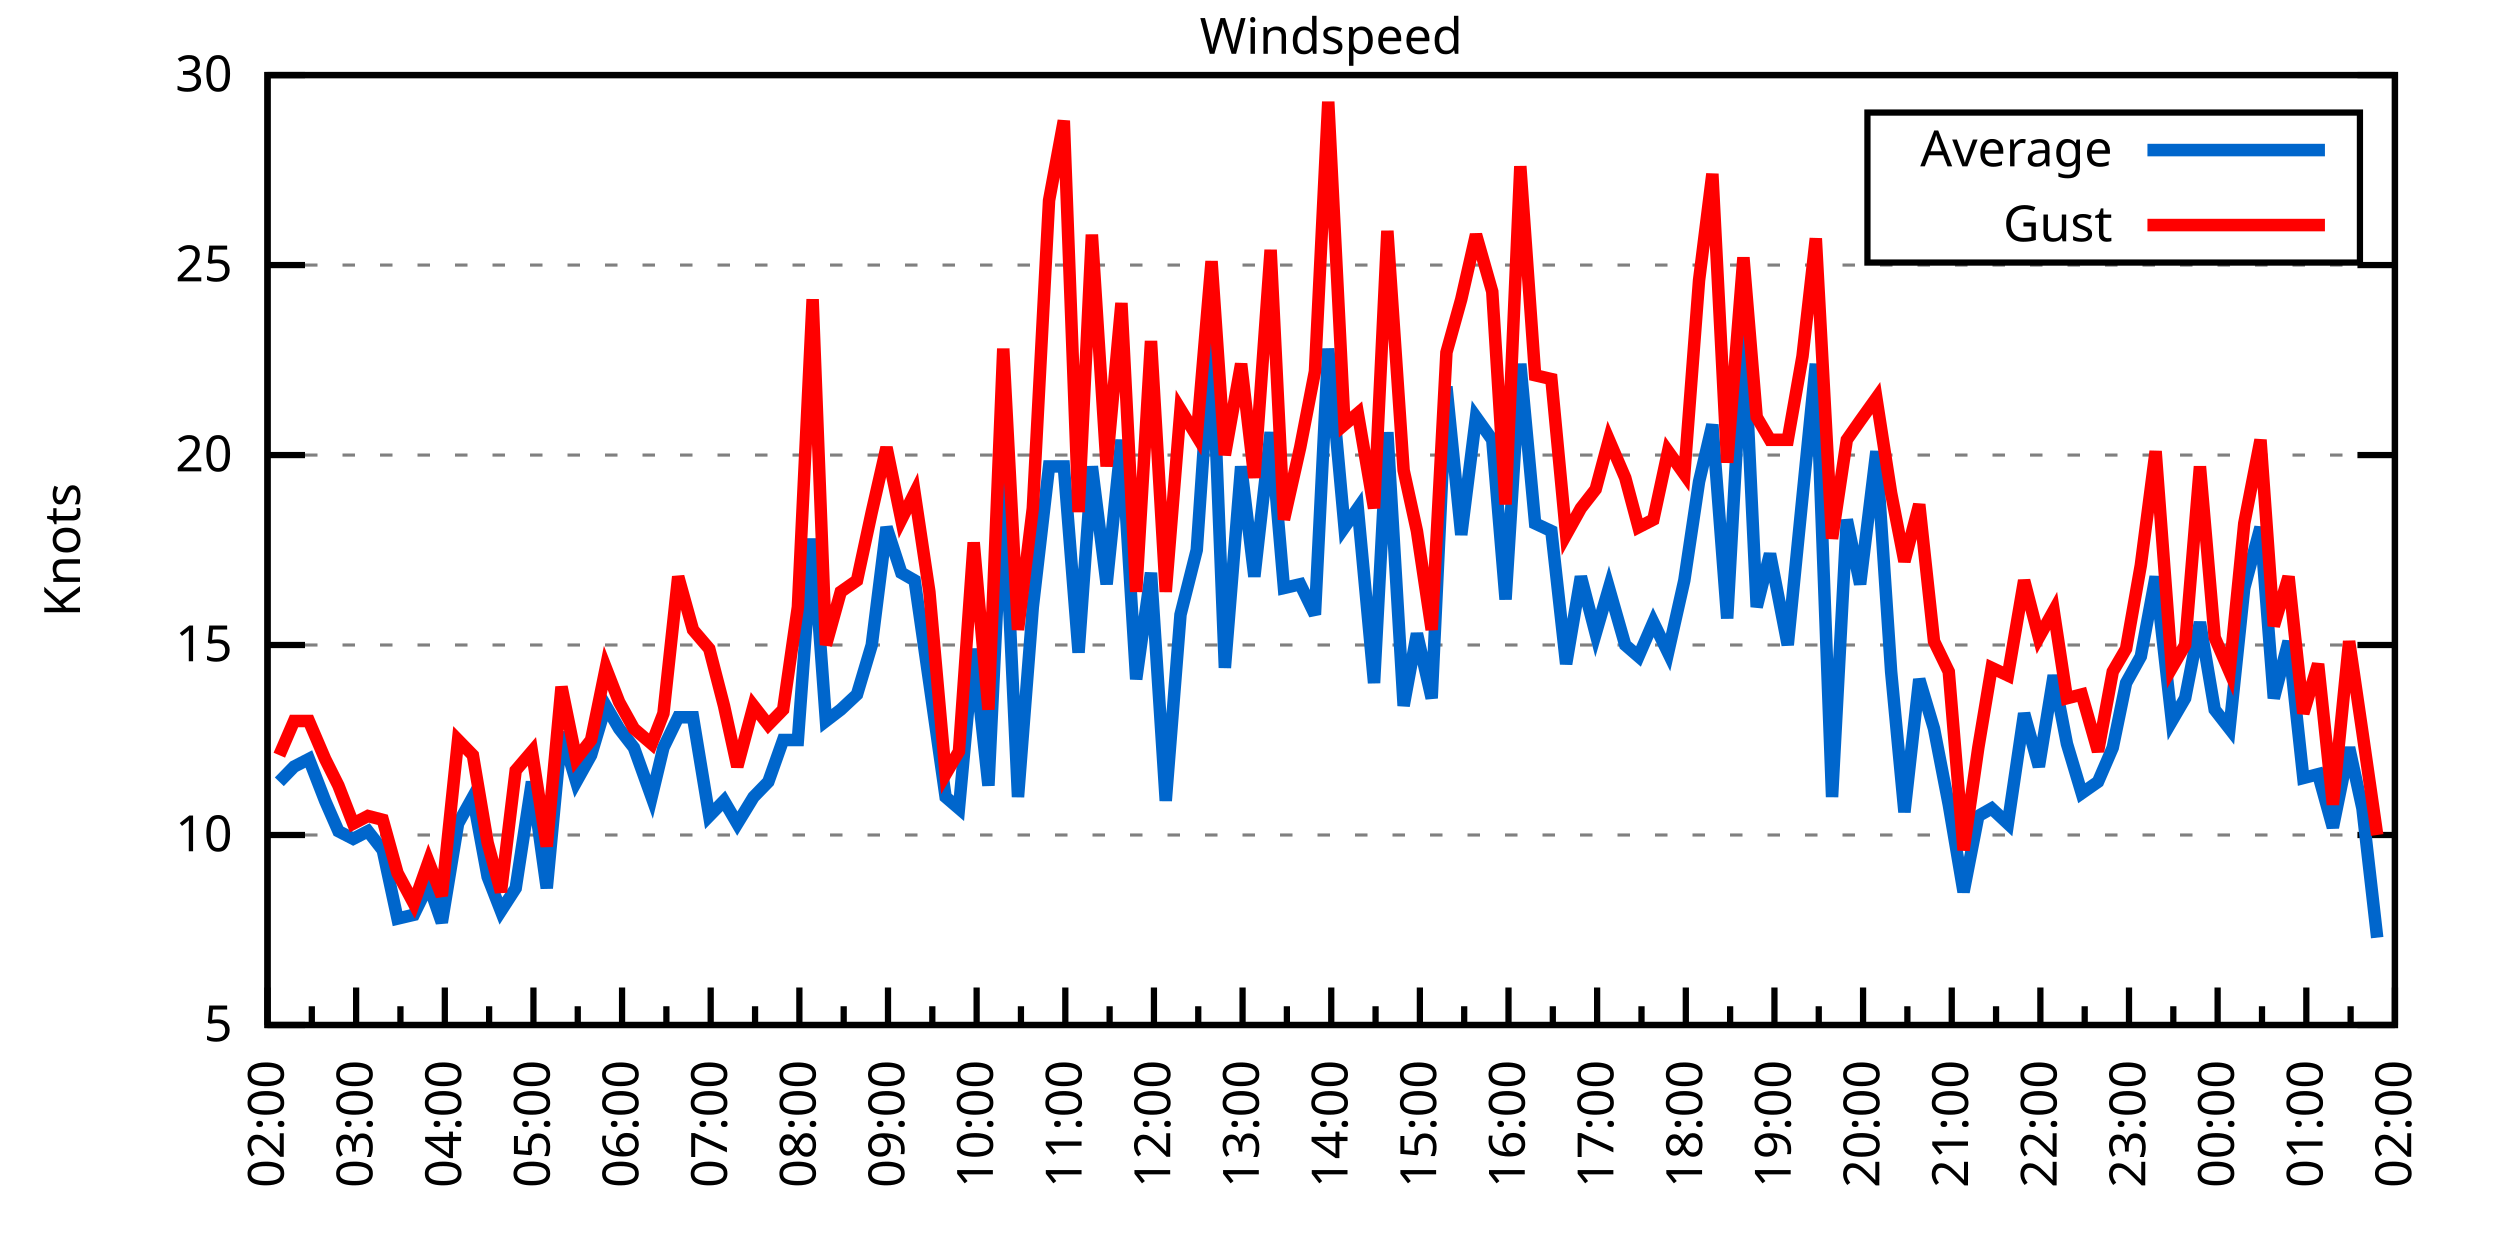
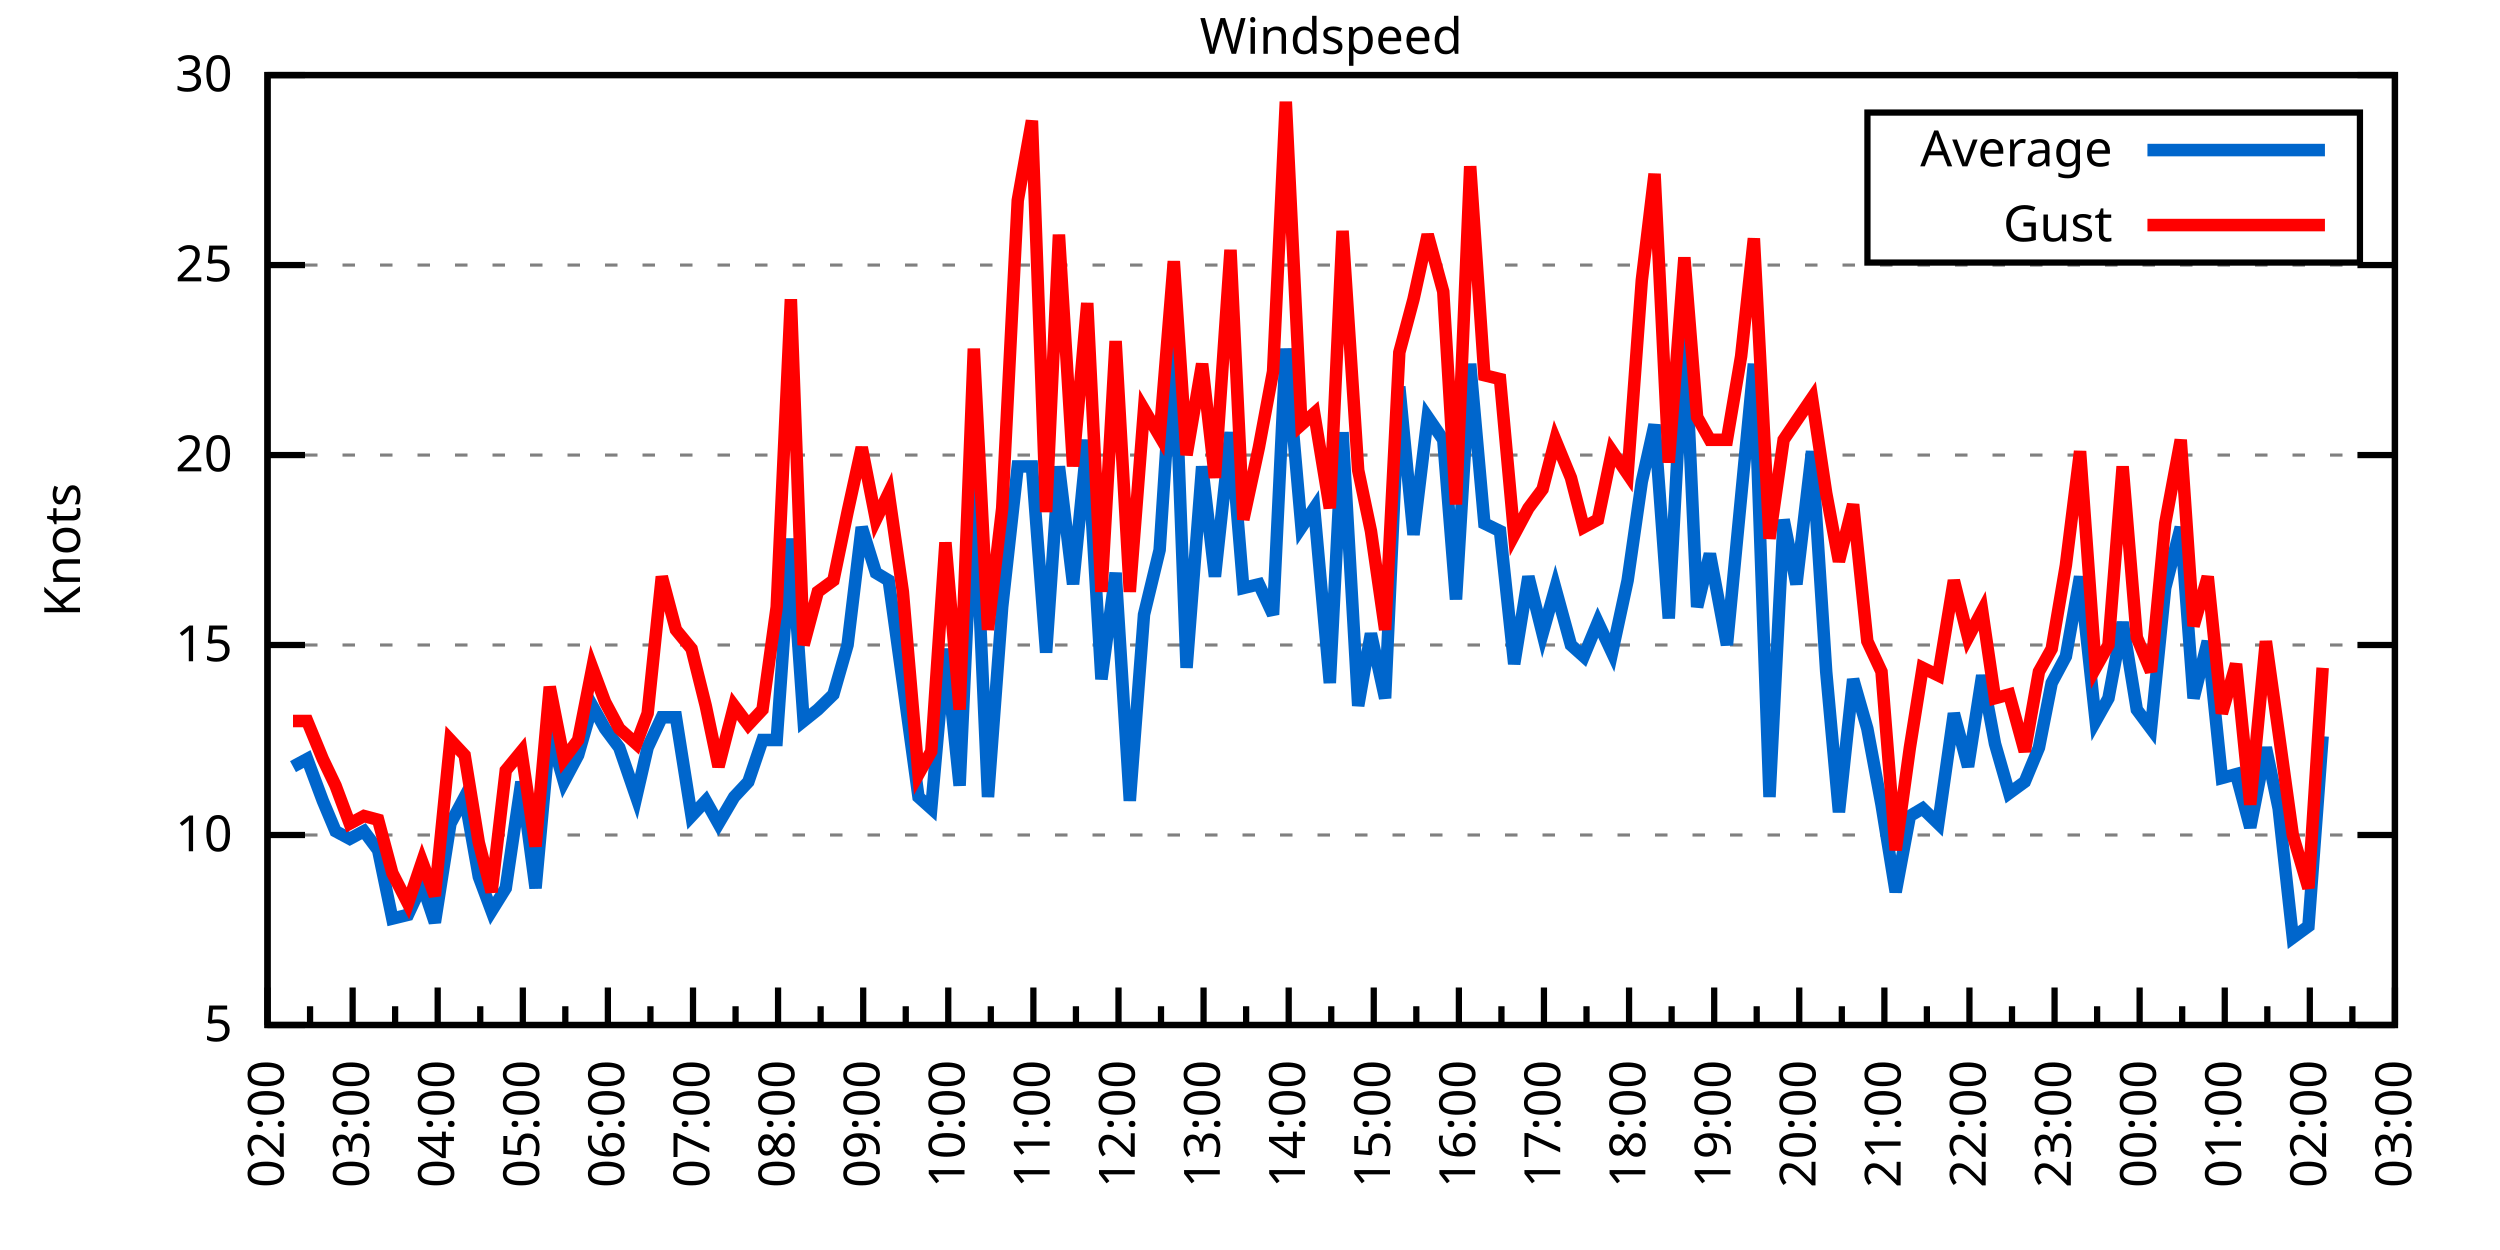
<svg xmlns="http://www.w3.org/2000/svg" xmlns:xlink="http://www.w3.org/1999/xlink" width="400" height="200" viewBox="0 0 400 200">
  <g id="gnuplot_canvas">
    <rect x="0" y="0" width="400" height="200" fill="none" />
    <defs>
      <circle id="gpDot" r="0.5" stroke-width="0.5" stroke="currentColor" />
      <path id="gpPt0" stroke-width="0.333" stroke="currentColor" d="M-1,0 h2 M0,-1 v2" />
      <path id="gpPt1" stroke-width="0.333" stroke="currentColor" d="M-1,-1 L1,1 M1,-1 L-1,1" />
      <path id="gpPt2" stroke-width="0.333" stroke="currentColor" d="M-1,0 L1,0 M0,-1 L0,1 M-1,-1 L1,1 M-1,1 L1,-1" />
      <rect id="gpPt3" stroke-width="0.333" stroke="currentColor" x="-1" y="-1" width="2" height="2" />
      <rect id="gpPt4" stroke-width="0.333" stroke="currentColor" fill="currentColor" x="-1" y="-1" width="2" height="2" />
      <circle id="gpPt5" stroke-width="0.333" stroke="currentColor" cx="0" cy="0" r="1" />
      <use xlink:href="#gpPt5" id="gpPt6" fill="currentColor" stroke="none" />
      <path id="gpPt7" stroke-width="0.333" stroke="currentColor" d="M0,-1.33 L-1.33,0.67 L1.33,0.67 z" />
      <use xlink:href="#gpPt7" id="gpPt8" fill="currentColor" stroke="none" />
      <use xlink:href="#gpPt7" id="gpPt9" stroke="currentColor" transform="rotate(180)" />
      <use xlink:href="#gpPt9" id="gpPt10" fill="currentColor" stroke="none" />
      <use xlink:href="#gpPt3" id="gpPt11" stroke="currentColor" transform="rotate(45)" />
      <use xlink:href="#gpPt11" id="gpPt12" fill="currentColor" stroke="none" />
      <path id="gpPt13" stroke-width="0.333" stroke="currentColor" d="M0,1.330 L1.265,0.411 L0.782,-1.067 L-0.782,-1.076 L-1.265,0.411 z" />
      <use xlink:href="#gpPt13" id="gpPt14" fill="currentColor" stroke="none" />
      <filter id="textbox" filterUnits="objectBoundingBox" x="0" y="0" height="1" width="1">
        <feFlood flood-color="white" flood-opacity="1" result="bgnd" />
        <feComposite in="SourceGraphic" in2="bgnd" operator="atop" />
      </filter>
      <filter id="greybox" filterUnits="objectBoundingBox" x="0" y="0" height="1" width="1">
        <feFlood flood-color="lightgrey" flood-opacity="1" result="grey" />
        <feComposite in="SourceGraphic" in2="grey" operator="atop" />
      </filter>
    </defs>
    <g fill="none" color="white" stroke="currentColor" stroke-width="1.00" stroke-linecap="butt" stroke-linejoin="miter">
</g>
    <g fill="none" color="black" stroke="currentColor" stroke-width="1.00" stroke-linecap="butt" stroke-linejoin="miter">
      <g stroke="none" shape-rendering="crispEdges">
        <polygon fill="rgb(255, 255, 255)" points="42.80,164.00 383.18,164.00 383.18,12.02 42.80,12.02 " />
      </g>
    </g>
    <g fill="none" color="black" stroke="currentColor" stroke-width="1.00" stroke-linecap="butt" stroke-linejoin="miter">
</g>
    <g fill="none" color="black" stroke="black" stroke-width="0.50" stroke-linecap="butt" stroke-linejoin="miter">
</g>
    <g fill="none" color="gray" stroke="currentColor" stroke-width="0.50" stroke-linecap="butt" stroke-linejoin="miter">
      <path stroke="gray" stroke-dasharray="2,4" class="gridline" d="M42.80,164.00 L383.19,164.00  " />
    </g>
    <g fill="none" color="gray" stroke="gray" stroke-width="1.00" stroke-linecap="butt" stroke-linejoin="miter">
</g>
    <g fill="none" color="black" stroke="currentColor" stroke-width="1.00" stroke-linecap="butt" stroke-linejoin="miter">
      <path stroke="black" d="M42.80,164.00 L48.80,164.00 M383.19,164.00 L377.19,164.00  " />
      <g transform="translate(37.20,166.60)" stroke="none" fill="black" font-family="Sans" font-size="8.00" text-anchor="end">
        <text>
          <tspan font-family="Sans"> 5</tspan>
        </text>
      </g>
    </g>
    <g fill="none" color="black" stroke="currentColor" stroke-width="1.00" stroke-linecap="butt" stroke-linejoin="miter">
</g>
    <g fill="none" color="black" stroke="black" stroke-width="0.50" stroke-linecap="butt" stroke-linejoin="miter">
</g>
    <g fill="none" color="gray" stroke="currentColor" stroke-width="0.50" stroke-linecap="butt" stroke-linejoin="miter">
      <path stroke="gray" stroke-dasharray="2,4" class="gridline" d="M42.80,133.60 L383.19,133.60  " />
    </g>
    <g fill="none" color="gray" stroke="gray" stroke-width="1.00" stroke-linecap="butt" stroke-linejoin="miter">
</g>
    <g fill="none" color="black" stroke="currentColor" stroke-width="1.00" stroke-linecap="butt" stroke-linejoin="miter">
      <path stroke="black" d="M42.80,133.60 L48.80,133.60 M383.19,133.60 L377.19,133.60  " />
      <g transform="translate(37.20,136.20)" stroke="none" fill="black" font-family="Sans" font-size="8.00" text-anchor="end">
        <text>
          <tspan font-family="Sans"> 10</tspan>
        </text>
      </g>
    </g>
    <g fill="none" color="black" stroke="currentColor" stroke-width="1.00" stroke-linecap="butt" stroke-linejoin="miter">
</g>
    <g fill="none" color="black" stroke="black" stroke-width="0.50" stroke-linecap="butt" stroke-linejoin="miter">
</g>
    <g fill="none" color="gray" stroke="currentColor" stroke-width="0.50" stroke-linecap="butt" stroke-linejoin="miter">
      <path stroke="gray" stroke-dasharray="2,4" class="gridline" d="M42.80,103.20 L383.19,103.20  " />
    </g>
    <g fill="none" color="gray" stroke="gray" stroke-width="1.00" stroke-linecap="butt" stroke-linejoin="miter">
</g>
    <g fill="none" color="black" stroke="currentColor" stroke-width="1.00" stroke-linecap="butt" stroke-linejoin="miter">
      <path stroke="black" d="M42.80,103.20 L48.80,103.20 M383.19,103.20 L377.19,103.20  " />
      <g transform="translate(37.20,105.80)" stroke="none" fill="black" font-family="Sans" font-size="8.00" text-anchor="end">
        <text>
          <tspan font-family="Sans"> 15</tspan>
        </text>
      </g>
    </g>
    <g fill="none" color="black" stroke="currentColor" stroke-width="1.00" stroke-linecap="butt" stroke-linejoin="miter">
</g>
    <g fill="none" color="black" stroke="black" stroke-width="0.50" stroke-linecap="butt" stroke-linejoin="miter">
</g>
    <g fill="none" color="gray" stroke="currentColor" stroke-width="0.50" stroke-linecap="butt" stroke-linejoin="miter">
      <path stroke="gray" stroke-dasharray="2,4" class="gridline" d="M42.80,72.81 L383.19,72.81  " />
    </g>
    <g fill="none" color="gray" stroke="gray" stroke-width="1.00" stroke-linecap="butt" stroke-linejoin="miter">
</g>
    <g fill="none" color="black" stroke="currentColor" stroke-width="1.00" stroke-linecap="butt" stroke-linejoin="miter">
      <path stroke="black" d="M42.80,72.81 L48.80,72.81 M383.19,72.81 L377.19,72.81  " />
      <g transform="translate(37.20,75.41)" stroke="none" fill="black" font-family="Sans" font-size="8.00" text-anchor="end">
        <text>
          <tspan font-family="Sans"> 20</tspan>
        </text>
      </g>
    </g>
    <g fill="none" color="black" stroke="currentColor" stroke-width="1.00" stroke-linecap="butt" stroke-linejoin="miter">
</g>
    <g fill="none" color="black" stroke="black" stroke-width="0.50" stroke-linecap="butt" stroke-linejoin="miter">
</g>
    <g fill="none" color="gray" stroke="currentColor" stroke-width="0.50" stroke-linecap="butt" stroke-linejoin="miter">
      <path stroke="gray" stroke-dasharray="2,4" class="gridline" d="M42.80,42.41 L383.19,42.41  " />
    </g>
    <g fill="none" color="gray" stroke="gray" stroke-width="1.00" stroke-linecap="butt" stroke-linejoin="miter">
</g>
    <g fill="none" color="black" stroke="currentColor" stroke-width="1.00" stroke-linecap="butt" stroke-linejoin="miter">
      <path stroke="black" d="M42.80,42.41 L48.80,42.41 M383.19,42.41 L377.19,42.41  " />
      <g transform="translate(37.20,45.01)" stroke="none" fill="black" font-family="Sans" font-size="8.00" text-anchor="end">
        <text>
          <tspan font-family="Sans"> 25</tspan>
        </text>
      </g>
    </g>
    <g fill="none" color="black" stroke="currentColor" stroke-width="1.00" stroke-linecap="butt" stroke-linejoin="miter">
</g>
    <g fill="none" color="black" stroke="black" stroke-width="0.50" stroke-linecap="butt" stroke-linejoin="miter">
</g>
    <g fill="none" color="gray" stroke="currentColor" stroke-width="0.50" stroke-linecap="butt" stroke-linejoin="miter">
      <path stroke="gray" stroke-dasharray="2,4" class="gridline" d="M42.80,12.01 L383.19,12.01  " />
    </g>
    <g fill="none" color="gray" stroke="gray" stroke-width="1.00" stroke-linecap="butt" stroke-linejoin="miter">
</g>
    <g fill="none" color="black" stroke="currentColor" stroke-width="1.00" stroke-linecap="butt" stroke-linejoin="miter">
      <path stroke="black" d="M42.80,12.01 L48.80,12.01 M383.19,12.01 L377.19,12.01  " />
      <g transform="translate(37.20,14.61)" stroke="none" fill="black" font-family="Sans" font-size="8.00" text-anchor="end">
        <text>
          <tspan font-family="Sans"> 30</tspan>
        </text>
      </g>
    </g>
    <g fill="none" color="black" stroke="currentColor" stroke-width="1.00" stroke-linecap="butt" stroke-linejoin="miter">
      <path stroke="black" d="M42.80,164.00 L42.80,158.00  " />
      <g transform="translate(45.40,169.60) rotate(270)" stroke="none" fill="black" font-family="Sans" font-size="8.00" text-anchor="end">
        <text>
          <tspan font-family="Sans">02:00</tspan>
        </text>
      </g>
    </g>
    <g fill="none" color="black" stroke="currentColor" stroke-width="1.00" stroke-linecap="butt" stroke-linejoin="miter">
-       <path stroke="black" d="M49.89,164.00 L49.89,161.00 M56.98,164.00 L56.98,158.00  " />
-       <g transform="translate(59.58,169.60) rotate(270)" stroke="none" fill="black" font-family="Sans" font-size="8.00" text-anchor="end">
+       <path stroke="black" d="M49.61,164.00 L49.61,161.00 M56.42,164.00 L56.42,158.00  " />
+       <g transform="translate(59.02,169.60) rotate(270)" stroke="none" fill="black" font-family="Sans" font-size="8.00" text-anchor="end">
        <text>
          <tspan font-family="Sans">03:00</tspan>
        </text>
      </g>
    </g>
    <g fill="none" color="black" stroke="currentColor" stroke-width="1.00" stroke-linecap="butt" stroke-linejoin="miter">
-       <path stroke="black" d="M64.07,164.00 L64.07,161.00 M71.17,164.00 L71.17,158.00  " />
-       <g transform="translate(73.77,169.60) rotate(270)" stroke="none" fill="black" font-family="Sans" font-size="8.00" text-anchor="end">
+       <path stroke="black" d="M63.22,164.00 L63.22,161.00 M70.03,164.00 L70.03,158.00  " />
+       <g transform="translate(72.63,169.60) rotate(270)" stroke="none" fill="black" font-family="Sans" font-size="8.00" text-anchor="end">
        <text>
          <tspan font-family="Sans">04:00</tspan>
        </text>
      </g>
    </g>
    <g fill="none" color="black" stroke="currentColor" stroke-width="1.00" stroke-linecap="butt" stroke-linejoin="miter">
-       <path stroke="black" d="M78.26,164.00 L78.26,161.00 M85.35,164.00 L85.35,158.00  " />
-       <g transform="translate(87.95,169.60) rotate(270)" stroke="none" fill="black" font-family="Sans" font-size="8.00" text-anchor="end">
+       <path stroke="black" d="M76.84,164.00 L76.84,161.00 M83.65,164.00 L83.65,158.00  " />
+       <g transform="translate(86.25,169.60) rotate(270)" stroke="none" fill="black" font-family="Sans" font-size="8.00" text-anchor="end">
        <text>
          <tspan font-family="Sans">05:00</tspan>
        </text>
      </g>
    </g>
    <g fill="none" color="black" stroke="currentColor" stroke-width="1.00" stroke-linecap="butt" stroke-linejoin="miter">
-       <path stroke="black" d="M92.44,164.00 L92.44,161.00 M99.53,164.00 L99.53,158.00  " />
-       <g transform="translate(102.13,169.60) rotate(270)" stroke="none" fill="black" font-family="Sans" font-size="8.00" text-anchor="end">
+       <path stroke="black" d="M90.45,164.00 L90.45,161.00 M97.26,164.00 L97.26,158.00  " />
+       <g transform="translate(99.86,169.60) rotate(270)" stroke="none" fill="black" font-family="Sans" font-size="8.00" text-anchor="end">
        <text>
          <tspan font-family="Sans">06:00</tspan>
        </text>
      </g>
    </g>
    <g fill="none" color="black" stroke="currentColor" stroke-width="1.00" stroke-linecap="butt" stroke-linejoin="miter">
-       <path stroke="black" d="M106.62,164.00 L106.62,161.00 M113.71,164.00 L113.71,158.00  " />
-       <g transform="translate(116.31,169.60) rotate(270)" stroke="none" fill="black" font-family="Sans" font-size="8.00" text-anchor="end">
+       <path stroke="black" d="M104.07,164.00 L104.07,161.00 M110.88,164.00 L110.88,158.00  " />
+       <g transform="translate(113.48,169.60) rotate(270)" stroke="none" fill="black" font-family="Sans" font-size="8.00" text-anchor="end">
        <text>
          <tspan font-family="Sans">07:00</tspan>
        </text>
      </g>
    </g>
    <g fill="none" color="black" stroke="currentColor" stroke-width="1.00" stroke-linecap="butt" stroke-linejoin="miter">
-       <path stroke="black" d="M120.81,164.00 L120.81,161.00 M127.90,164.00 L127.90,158.00  " />
-       <g transform="translate(130.50,169.60) rotate(270)" stroke="none" fill="black" font-family="Sans" font-size="8.00" text-anchor="end">
+       <path stroke="black" d="M117.69,164.00 L117.69,161.00 M124.49,164.00 L124.49,158.00  " />
+       <g transform="translate(127.09,169.60) rotate(270)" stroke="none" fill="black" font-family="Sans" font-size="8.00" text-anchor="end">
        <text>
          <tspan font-family="Sans">08:00</tspan>
        </text>
      </g>
    </g>
    <g fill="none" color="black" stroke="currentColor" stroke-width="1.00" stroke-linecap="butt" stroke-linejoin="miter">
-       <path stroke="black" d="M134.99,164.00 L134.99,161.00 M142.08,164.00 L142.08,158.00  " />
-       <g transform="translate(144.68,169.60) rotate(270)" stroke="none" fill="black" font-family="Sans" font-size="8.00" text-anchor="end">
+       <path stroke="black" d="M131.30,164.00 L131.30,161.00 M138.11,164.00 L138.11,158.00  " />
+       <g transform="translate(140.71,169.60) rotate(270)" stroke="none" fill="black" font-family="Sans" font-size="8.00" text-anchor="end">
        <text>
          <tspan font-family="Sans">09:00</tspan>
        </text>
      </g>
    </g>
    <g fill="none" color="black" stroke="currentColor" stroke-width="1.00" stroke-linecap="butt" stroke-linejoin="miter">
-       <path stroke="black" d="M149.17,164.00 L149.17,161.00 M156.26,164.00 L156.26,158.00  " />
-       <g transform="translate(158.86,169.60) rotate(270)" stroke="none" fill="black" font-family="Sans" font-size="8.00" text-anchor="end">
+       <path stroke="black" d="M144.92,164.00 L144.92,161.00 M151.72,164.00 L151.72,158.00  " />
+       <g transform="translate(154.32,169.60) rotate(270)" stroke="none" fill="black" font-family="Sans" font-size="8.00" text-anchor="end">
        <text>
          <tspan font-family="Sans">10:00</tspan>
        </text>
      </g>
    </g>
    <g fill="none" color="black" stroke="currentColor" stroke-width="1.00" stroke-linecap="butt" stroke-linejoin="miter">
-       <path stroke="black" d="M163.35,164.00 L163.35,161.00 M170.45,164.00 L170.45,158.00  " />
-       <g transform="translate(173.05,169.60) rotate(270)" stroke="none" fill="black" font-family="Sans" font-size="8.00" text-anchor="end">
+       <path stroke="black" d="M158.53,164.00 L158.53,161.00 M165.34,164.00 L165.34,158.00  " />
+       <g transform="translate(167.94,169.60) rotate(270)" stroke="none" fill="black" font-family="Sans" font-size="8.00" text-anchor="end">
        <text>
          <tspan font-family="Sans">11:00</tspan>
        </text>
      </g>
    </g>
    <g fill="none" color="black" stroke="currentColor" stroke-width="1.00" stroke-linecap="butt" stroke-linejoin="miter">
-       <path stroke="black" d="M177.54,164.00 L177.54,161.00 M184.63,164.00 L184.63,158.00  " />
-       <g transform="translate(187.23,169.60) rotate(270)" stroke="none" fill="black" font-family="Sans" font-size="8.00" text-anchor="end">
+       <path stroke="black" d="M172.15,164.00 L172.15,161.00 M178.96,164.00 L178.96,158.00  " />
+       <g transform="translate(181.56,169.60) rotate(270)" stroke="none" fill="black" font-family="Sans" font-size="8.00" text-anchor="end">
        <text>
          <tspan font-family="Sans">12:00</tspan>
        </text>
      </g>
    </g>
    <g fill="none" color="black" stroke="currentColor" stroke-width="1.00" stroke-linecap="butt" stroke-linejoin="miter">
-       <path stroke="black" d="M191.72,164.00 L191.72,161.00 M198.81,164.00 L198.81,158.00  " />
-       <g transform="translate(201.41,169.60) rotate(270)" stroke="none" fill="black" font-family="Sans" font-size="8.00" text-anchor="end">
+       <path stroke="black" d="M185.76,164.00 L185.76,161.00 M192.57,164.00 L192.57,158.00  " />
+       <g transform="translate(195.17,169.60) rotate(270)" stroke="none" fill="black" font-family="Sans" font-size="8.00" text-anchor="end">
        <text>
          <tspan font-family="Sans">13:00</tspan>
        </text>
      </g>
    </g>
    <g fill="none" color="black" stroke="currentColor" stroke-width="1.00" stroke-linecap="butt" stroke-linejoin="miter">
-       <path stroke="black" d="M205.90,164.00 L205.90,161.00 M213.00,164.00 L213.00,158.00  " />
-       <g transform="translate(215.60,169.60) rotate(270)" stroke="none" fill="black" font-family="Sans" font-size="8.00" text-anchor="end">
+       <path stroke="black" d="M199.38,164.00 L199.38,161.00 M206.19,164.00 L206.19,158.00  " />
+       <g transform="translate(208.79,169.60) rotate(270)" stroke="none" fill="black" font-family="Sans" font-size="8.00" text-anchor="end">
        <text>
          <tspan font-family="Sans">14:00</tspan>
        </text>
      </g>
    </g>
    <g fill="none" color="black" stroke="currentColor" stroke-width="1.00" stroke-linecap="butt" stroke-linejoin="miter">
-       <path stroke="black" d="M220.09,164.00 L220.09,161.00 M227.18,164.00 L227.18,158.00  " />
-       <g transform="translate(229.78,169.60) rotate(270)" stroke="none" fill="black" font-family="Sans" font-size="8.00" text-anchor="end">
+       <path stroke="black" d="M213.00,164.00 L213.00,161.00 M219.80,164.00 L219.80,158.00  " />
+       <g transform="translate(222.40,169.60) rotate(270)" stroke="none" fill="black" font-family="Sans" font-size="8.00" text-anchor="end">
        <text>
          <tspan font-family="Sans">15:00</tspan>
        </text>
      </g>
    </g>
    <g fill="none" color="black" stroke="currentColor" stroke-width="1.00" stroke-linecap="butt" stroke-linejoin="miter">
-       <path stroke="black" d="M234.27,164.00 L234.27,161.00 M241.36,164.00 L241.36,158.00  " />
-       <g transform="translate(243.96,169.60) rotate(270)" stroke="none" fill="black" font-family="Sans" font-size="8.00" text-anchor="end">
+       <path stroke="black" d="M226.61,164.00 L226.61,161.00 M233.42,164.00 L233.42,158.00  " />
+       <g transform="translate(236.02,169.60) rotate(270)" stroke="none" fill="black" font-family="Sans" font-size="8.00" text-anchor="end">
        <text>
          <tspan font-family="Sans">16:00</tspan>
        </text>
      </g>
    </g>
    <g fill="none" color="black" stroke="currentColor" stroke-width="1.00" stroke-linecap="butt" stroke-linejoin="miter">
-       <path stroke="black" d="M248.45,164.00 L248.45,161.00 M255.54,164.00 L255.54,158.00  " />
-       <g transform="translate(258.14,169.60) rotate(270)" stroke="none" fill="black" font-family="Sans" font-size="8.00" text-anchor="end">
+       <path stroke="black" d="M240.23,164.00 L240.23,161.00 M247.03,164.00 L247.03,158.00  " />
+       <g transform="translate(249.63,169.60) rotate(270)" stroke="none" fill="black" font-family="Sans" font-size="8.00" text-anchor="end">
        <text>
          <tspan font-family="Sans">17:00</tspan>
        </text>
      </g>
    </g>
    <g fill="none" color="black" stroke="currentColor" stroke-width="1.00" stroke-linecap="butt" stroke-linejoin="miter">
-       <path stroke="black" d="M262.64,164.00 L262.64,161.00 M269.73,164.00 L269.73,158.00  " />
-       <g transform="translate(272.33,169.60) rotate(270)" stroke="none" fill="black" font-family="Sans" font-size="8.00" text-anchor="end">
+       <path stroke="black" d="M253.84,164.00 L253.84,161.00 M260.65,164.00 L260.65,158.00  " />
+       <g transform="translate(263.25,169.60) rotate(270)" stroke="none" fill="black" font-family="Sans" font-size="8.00" text-anchor="end">
        <text>
          <tspan font-family="Sans">18:00</tspan>
        </text>
      </g>
    </g>
    <g fill="none" color="black" stroke="currentColor" stroke-width="1.00" stroke-linecap="butt" stroke-linejoin="miter">
-       <path stroke="black" d="M276.82,164.00 L276.82,161.00 M283.91,164.00 L283.91,158.00  " />
-       <g transform="translate(286.51,169.60) rotate(270)" stroke="none" fill="black" font-family="Sans" font-size="8.00" text-anchor="end">
+       <path stroke="black" d="M267.46,164.00 L267.46,161.00 M274.27,164.00 L274.27,158.00  " />
+       <g transform="translate(276.87,169.60) rotate(270)" stroke="none" fill="black" font-family="Sans" font-size="8.00" text-anchor="end">
        <text>
          <tspan font-family="Sans">19:00</tspan>
        </text>
      </g>
    </g>
    <g fill="none" color="black" stroke="currentColor" stroke-width="1.00" stroke-linecap="butt" stroke-linejoin="miter">
-       <path stroke="black" d="M291.00,164.00 L291.00,161.00 M298.09,164.00 L298.09,158.00  " />
-       <g transform="translate(300.69,169.60) rotate(270)" stroke="none" fill="black" font-family="Sans" font-size="8.00" text-anchor="end">
+       <path stroke="black" d="M281.07,164.00 L281.07,161.00 M287.88,164.00 L287.88,158.00  " />
+       <g transform="translate(290.48,169.60) rotate(270)" stroke="none" fill="black" font-family="Sans" font-size="8.00" text-anchor="end">
        <text>
          <tspan font-family="Sans">20:00</tspan>
        </text>
      </g>
    </g>
    <g fill="none" color="black" stroke="currentColor" stroke-width="1.00" stroke-linecap="butt" stroke-linejoin="miter">
-       <path stroke="black" d="M305.18,164.00 L305.18,161.00 M312.28,164.00 L312.28,158.00  " />
-       <g transform="translate(314.88,169.60) rotate(270)" stroke="none" fill="black" font-family="Sans" font-size="8.00" text-anchor="end">
+       <path stroke="black" d="M294.69,164.00 L294.69,161.00 M301.50,164.00 L301.50,158.00  " />
+       <g transform="translate(304.10,169.60) rotate(270)" stroke="none" fill="black" font-family="Sans" font-size="8.00" text-anchor="end">
        <text>
          <tspan font-family="Sans">21:00</tspan>
        </text>
      </g>
    </g>
    <g fill="none" color="black" stroke="currentColor" stroke-width="1.00" stroke-linecap="butt" stroke-linejoin="miter">
-       <path stroke="black" d="M319.37,164.00 L319.37,161.00 M326.46,164.00 L326.46,158.00  " />
-       <g transform="translate(329.06,169.60) rotate(270)" stroke="none" fill="black" font-family="Sans" font-size="8.00" text-anchor="end">
+       <path stroke="black" d="M308.30,164.00 L308.30,161.00 M315.11,164.00 L315.11,158.00  " />
+       <g transform="translate(317.71,169.60) rotate(270)" stroke="none" fill="black" font-family="Sans" font-size="8.00" text-anchor="end">
        <text>
          <tspan font-family="Sans">22:00</tspan>
        </text>
      </g>
    </g>
    <g fill="none" color="black" stroke="currentColor" stroke-width="1.00" stroke-linecap="butt" stroke-linejoin="miter">
-       <path stroke="black" d="M333.55,164.00 L333.55,161.00 M340.64,164.00 L340.64,158.00  " />
-       <g transform="translate(343.24,169.60) rotate(270)" stroke="none" fill="black" font-family="Sans" font-size="8.00" text-anchor="end">
+       <path stroke="black" d="M321.92,164.00 L321.92,161.00 M328.73,164.00 L328.73,158.00  " />
+       <g transform="translate(331.33,169.60) rotate(270)" stroke="none" fill="black" font-family="Sans" font-size="8.00" text-anchor="end">
        <text>
          <tspan font-family="Sans">23:00</tspan>
        </text>
      </g>
    </g>
    <g fill="none" color="black" stroke="currentColor" stroke-width="1.00" stroke-linecap="butt" stroke-linejoin="miter">
-       <path stroke="black" d="M347.73,164.00 L347.73,161.00 M354.82,164.00 L354.82,158.00  " />
-       <g transform="translate(357.42,169.60) rotate(270)" stroke="none" fill="black" font-family="Sans" font-size="8.00" text-anchor="end">
+       <path stroke="black" d="M335.54,164.00 L335.54,161.00 M342.34,164.00 L342.34,158.00  " />
+       <g transform="translate(344.94,169.60) rotate(270)" stroke="none" fill="black" font-family="Sans" font-size="8.00" text-anchor="end">
        <text>
          <tspan font-family="Sans">00:00</tspan>
        </text>
      </g>
    </g>
    <g fill="none" color="black" stroke="currentColor" stroke-width="1.00" stroke-linecap="butt" stroke-linejoin="miter">
-       <path stroke="black" d="M361.92,164.00 L361.92,161.00 M369.01,164.00 L369.01,158.00  " />
-       <g transform="translate(371.61,169.60) rotate(270)" stroke="none" fill="black" font-family="Sans" font-size="8.00" text-anchor="end">
+       <path stroke="black" d="M349.15,164.00 L349.15,161.00 M355.96,164.00 L355.96,158.00  " />
+       <g transform="translate(358.56,169.60) rotate(270)" stroke="none" fill="black" font-family="Sans" font-size="8.00" text-anchor="end">
        <text>
          <tspan font-family="Sans">01:00</tspan>
        </text>
      </g>
    </g>
    <g fill="none" color="black" stroke="currentColor" stroke-width="1.00" stroke-linecap="butt" stroke-linejoin="miter">
-       <path stroke="black" d="M376.10,164.00 L376.10,161.00 M383.19,164.00 L383.19,158.00  " />
+       <path stroke="black" d="M362.77,164.00 L362.77,161.00 M369.57,164.00 L369.57,158.00  " />
+       <g transform="translate(372.17,169.60) rotate(270)" stroke="none" fill="black" font-family="Sans" font-size="8.00" text-anchor="end">
+         <text>
+           <tspan font-family="Sans">02:00</tspan>
+         </text>
+       </g>
+     </g>
+     <g fill="none" color="black" stroke="currentColor" stroke-width="1.00" stroke-linecap="butt" stroke-linejoin="miter">
+       <path stroke="black" d="M376.38,164.00 L376.38,161.00 M383.19,164.00 L383.19,158.00  " />
      <g transform="translate(385.79,169.60) rotate(270)" stroke="none" fill="black" font-family="Sans" font-size="8.00" text-anchor="end">
        <text>
-           <tspan font-family="Sans">02:00</tspan>
+           <tspan font-family="Sans">03:00</tspan>
        </text>
      </g>
    </g>
    <g fill="none" color="black" stroke="currentColor" stroke-width="1.00" stroke-linecap="butt" stroke-linejoin="miter">
</g>
    <g fill="none" color="black" stroke="currentColor" stroke-width="1.00" stroke-linecap="butt" stroke-linejoin="miter">
      <path stroke="black" d="M42.80,12.01 L42.80,164.00 L383.19,164.00 L383.19,12.01 L42.80,12.01 Z  " />
    </g>
    <g fill="none" color="black" stroke="currentColor" stroke-width="1.00" stroke-linecap="butt" stroke-linejoin="miter">
      <g transform="translate(12.80,88.01) rotate(270)" stroke="none" fill="black" font-family="Sans" font-size="8.00" text-anchor="middle">
        <text>
          <tspan font-family="Sans">Knots</tspan>
        </text>
      </g>
    </g>
    <g fill="none" color="black" stroke="currentColor" stroke-width="1.00" stroke-linecap="butt" stroke-linejoin="miter">
</g>
    <g fill="none" color="black" stroke="currentColor" stroke-width="1.00" stroke-linecap="butt" stroke-linejoin="miter">
      <path stroke="black" d="M298.79,42.01 L298.79,18.01 L377.59,18.01 L377.59,42.01 L298.79,42.01 Z  " />
    </g>
    <g id="Windspeed_plot_1">
      <g fill="none" color="white" stroke="black" stroke-width="2.00" stroke-linecap="butt" stroke-linejoin="miter">
</g>
      <g fill="none" color="black" stroke="currentColor" stroke-width="2.00" stroke-linecap="butt" stroke-linejoin="miter">
        <g transform="translate(337.99,26.61)" stroke="none" fill="black" font-family="Sans" font-size="8.00" text-anchor="end">
          <text>
            <tspan font-family="Sans">Average</tspan>
          </text>
        </g>
      </g>
      <g fill="none" color="black" stroke="currentColor" stroke-width="2.00" stroke-linecap="butt" stroke-linejoin="miter">
-         <path stroke="rgb(  0, 102, 204)" d="M343.59,24.01 L371.99,24.01 M44.69,125.09 L47.05,122.66 L49.42,121.44 L52.02,128.13 L54.15,132.99 L56.51,134.21   L58.87,132.99 L61.24,136.03 L63.60,146.98 L66.20,146.37 L68.57,141.51 L70.69,147.59 L73.29,131.78 L75.66,127.52   L78.02,140.29 L80.15,145.76 L82.51,142.11 L85.11,125.09 L87.48,142.11 L89.84,117.19 L92.20,125.09 L94.57,120.83   L96.93,112.93 L99.06,116.58 L101.42,119.62 L104.26,127.52 L106.15,119.62 L108.51,114.76 L110.88,114.76 L113.48,130.56   L115.84,128.13 L117.97,131.78 L120.57,127.52 L122.93,125.09 L125.30,118.40 L127.66,118.40 L130.02,86.18 L132.15,115.36   L134.52,113.54 L137.12,111.11 L139.48,103.20 L141.84,84.36 L144.21,91.65 L146.34,92.87 L148.70,109.28 L151.30,127.52   L153.43,129.35 L155.79,103.81 L158.15,125.70 L160.52,76.45 L162.88,127.52 L165.25,97.12 L167.85,74.63 L170.21,74.63   L172.57,104.42 L174.70,74.63 L177.06,93.48 L179.43,70.37 L181.79,108.68 L184.16,91.65 L186.52,128.13 L188.88,98.34   L191.48,88.00 L193.85,53.35 L195.98,106.85 L198.58,74.63 L200.70,92.26 L203.30,69.16 L205.43,94.08 L208.03,93.48   L210.39,98.34 L212.52,55.78 L215.12,84.36 L217.25,81.32 L219.85,109.28 L221.98,69.16 L224.58,112.93 L226.71,101.38   L229.07,111.72 L231.43,61.86 L233.80,85.57 L236.16,66.73 L238.76,70.37 L240.89,95.91 L243.25,58.21 L245.62,83.75   L248.22,84.97 L250.58,106.24 L252.94,92.26 L255.31,101.38 L257.43,94.08 L260.04,103.20 L262.16,105.03 L264.53,99.56   L266.89,104.42 L269.49,92.87 L271.85,77.06 L273.98,67.94 L276.35,98.95 L278.95,52.14 L281.07,97.12 L283.20,88.61   L286.04,103.20 L288.40,79.49 L290.53,58.21 L293.13,127.52 L295.49,83.14 L297.62,93.48 L300.22,72.20 L302.58,107.46   L304.71,129.95 L307.08,108.68 L309.44,116.58 L311.80,128.74 L314.17,142.72 L316.53,130.56 L318.66,129.35 L321.26,131.78   L323.86,114.15 L326.22,122.66 L328.59,108.07 L330.71,119.01 L333.08,126.91 L335.68,125.09 L338.04,119.62 L340.17,109.28   L342.53,105.03 L344.90,92.26 L347.50,115.36 L349.62,111.72 L351.99,99.56 L354.35,113.54 L356.72,116.58 L359.08,94.08   L361.68,84.36 L363.81,111.72 L366.17,102.60 L368.53,124.48 L370.90,123.87 L373.26,132.39 L375.86,119.62 L377.99,129.35   L380.35,150.02  " />
+         <path stroke="rgb(  0, 102, 204)" d="M343.59,24.01 L371.99,24.01 M46.88,122.66 L49.15,121.44 L51.65,128.13 L53.69,132.99 L55.96,134.21 L58.23,132.99   L60.50,136.03 L62.77,146.98 L65.27,146.37 L67.54,141.51 L69.58,147.59 L72.07,131.78 L74.34,127.52 L76.61,140.29   L78.65,145.76 L80.92,142.11 L83.42,125.09 L85.69,142.11 L87.96,117.19 L90.23,125.09 L92.50,120.83 L94.77,112.93   L96.81,116.58 L99.08,119.62 L101.80,127.52 L103.62,119.62 L105.89,114.76 L108.15,114.76 L110.65,130.56 L112.92,128.13   L114.96,131.78 L117.46,127.52 L119.73,125.09 L122.00,118.40 L124.27,118.40 L126.54,86.18 L128.58,115.36 L130.85,113.54   L133.34,111.11 L135.61,103.20 L137.88,84.36 L140.15,91.65 L142.19,92.87 L144.46,109.28 L146.96,127.52 L149.00,129.35   L151.27,103.81 L153.54,125.70 L155.81,76.45 L158.08,127.52 L160.35,97.12 L162.84,74.63 L165.11,74.63 L167.38,104.42   L169.43,74.63 L171.69,93.48 L173.96,70.37 L176.23,108.68 L178.50,91.65 L180.77,128.13 L183.04,98.34 L185.54,88.00   L187.81,53.35 L189.85,106.85 L192.34,74.63 L194.39,92.26 L196.88,69.16 L198.93,94.08 L201.42,93.48 L203.69,98.34   L205.73,55.78 L208.23,84.36 L210.27,81.32 L212.77,109.28 L214.81,69.16 L217.31,112.93 L219.35,101.38 L221.62,111.72   L223.89,61.86 L226.16,85.57 L228.43,66.73 L230.92,70.37 L232.96,95.91 L235.23,58.21 L237.50,83.75 L240.00,84.97   L242.27,106.24 L244.54,92.26 L246.81,101.38 L248.85,94.08 L251.35,103.20 L253.39,105.03 L255.66,99.56 L257.93,104.42   L260.42,92.87 L262.69,77.06 L264.73,67.94 L267.00,98.95 L269.50,52.14 L271.54,97.12 L273.58,88.61 L276.31,103.20   L278.58,79.49 L280.62,58.21 L283.12,127.52 L285.38,83.14 L287.43,93.48 L289.92,72.20 L292.19,107.46 L294.23,129.95   L296.50,108.68 L298.77,116.58 L301.04,128.74 L303.31,142.72 L305.58,130.56 L307.62,129.35 L310.12,131.78 L312.62,114.15   L314.89,122.66 L317.15,108.07 L319.20,119.01 L321.47,126.91 L323.96,125.09 L326.23,119.62 L328.27,109.28 L330.54,105.03   L332.81,92.26 L335.31,115.36 L337.35,111.72 L339.62,99.56 L341.89,113.54 L344.16,116.58 L346.43,94.08 L348.92,84.36   L350.97,111.72 L353.24,102.60 L355.50,124.48 L357.77,123.87 L360.04,132.39 L362.54,119.62 L364.58,129.35 L366.85,150.02   L369.35,148.19 L371.62,117.80  " />
      </g>
    </g>
    <g id="Windspeed_plot_2">
      <g fill="none" color="black" stroke="currentColor" stroke-width="2.00" stroke-linecap="butt" stroke-linejoin="miter">
        <g transform="translate(337.99,38.61)" stroke="none" fill="black" font-family="Sans" font-size="8.00" text-anchor="end">
          <text>
            <tspan font-family="Sans">Gust</tspan>
          </text>
        </g>
      </g>
      <g fill="none" color="black" stroke="currentColor" stroke-width="2.00" stroke-linecap="butt" stroke-linejoin="miter">
-         <path stroke="rgb(255,   0,   0)" d="M343.59,36.01 L371.99,36.01 M44.69,120.83 L47.05,115.36 L49.42,115.36 L52.02,121.44 L54.15,125.70 L56.51,131.78   L58.87,130.56 L61.24,131.17 L63.60,139.68 L66.20,144.55 L68.57,137.86 L70.69,143.33 L73.29,118.40 L75.66,120.83   L78.02,134.82 L80.15,142.72 L82.51,123.27 L85.11,120.23 L87.48,135.43 L89.84,109.89 L92.20,121.44 L94.57,118.40   L96.93,106.85 L99.06,112.32 L101.42,116.58 L104.26,119.01 L106.15,114.15 L108.51,92.26 L110.88,100.77 L113.48,103.81   L115.84,112.93 L117.97,122.66 L120.57,112.93 L122.93,115.97 L125.30,113.54 L127.66,97.12 L130.02,47.88 L132.15,103.20   L134.52,94.69 L137.12,92.87 L139.48,81.93 L141.84,71.59 L144.21,83.14 L146.34,78.89 L148.70,94.69 L151.30,123.87   L153.43,120.23 L155.79,86.79 L158.15,113.54 L160.52,55.78 L162.88,100.77 L165.25,81.32 L167.85,32.07 L170.21,19.31   L172.57,81.93 L174.70,37.54 L177.06,74.63 L179.43,48.49 L181.79,94.69 L184.16,54.57 L186.52,94.69 L188.88,65.51   L191.48,69.77 L193.85,41.80 L195.98,72.81 L198.58,58.21 L200.70,76.45 L203.30,39.98 L205.43,83.14 L208.03,71.59   L210.39,59.43 L212.52,16.27 L215.12,67.94 L217.25,66.12 L219.85,81.32 L221.98,36.94 L224.58,75.24 L226.71,84.97   L229.07,100.77 L231.43,56.39 L233.80,47.88 L236.16,37.54 L238.76,46.66 L240.89,80.71 L243.25,26.60 L245.62,60.04   L248.22,60.65 L250.58,85.57 L252.94,81.32 L255.31,78.28 L257.43,70.37 L260.04,76.45 L262.16,84.36 L264.53,83.14   L266.89,72.20 L269.49,75.85 L271.85,44.84 L273.98,27.82 L276.35,74.02 L278.95,41.19 L281.07,66.73 L283.20,70.37   L286.04,70.37 L288.40,57.00 L290.53,38.15 L293.13,86.18 L295.49,70.37 L297.62,67.33 L300.22,63.69 L302.58,78.89   L304.71,89.83 L307.08,80.71 L309.44,102.60 L311.80,107.46 L314.17,136.03 L316.53,119.62 L318.66,106.85 L321.26,108.07   L323.86,92.87 L326.22,101.99 L328.59,97.73 L330.71,111.72 L333.08,111.11 L335.68,120.23 L338.04,107.46 L340.17,103.81   L342.53,90.44 L344.90,72.20 L347.50,106.85 L349.62,103.20 L351.99,74.63 L354.35,101.99 L356.72,107.46 L359.08,83.75   L361.68,70.37 L363.81,100.16 L366.17,92.26 L368.53,114.15 L370.90,106.24 L373.26,128.74 L375.86,102.60 L377.99,117.19   L380.35,133.60  " />
+         <path stroke="rgb(255,   0,   0)" d="M343.59,36.01 L371.99,36.01 M46.88,115.36 L49.15,115.36 L51.65,121.44 L53.69,125.70 L55.96,131.78 L58.23,130.56   L60.50,131.17 L62.77,139.68 L65.27,144.55 L67.54,137.86 L69.58,143.33 L72.07,118.40 L74.34,120.83 L76.61,134.82   L78.65,142.72 L80.92,123.27 L83.42,120.23 L85.69,135.43 L87.96,109.89 L90.23,121.44 L92.50,118.40 L94.77,106.85   L96.81,112.32 L99.08,116.58 L101.80,119.01 L103.62,114.15 L105.89,92.26 L108.15,100.77 L110.65,103.81 L112.92,112.93   L114.96,122.66 L117.46,112.93 L119.73,115.97 L122.00,113.54 L124.27,97.12 L126.54,47.88 L128.58,103.20 L130.85,94.69   L133.34,92.87 L135.61,81.93 L137.88,71.59 L140.15,83.14 L142.19,78.89 L144.46,94.69 L146.96,123.87 L149.00,120.23   L151.27,86.79 L153.54,113.54 L155.81,55.78 L158.08,100.77 L160.35,81.32 L162.84,32.07 L165.11,19.31 L167.38,81.93   L169.43,37.54 L171.69,74.63 L173.96,48.49 L176.23,94.69 L178.50,54.57 L180.77,94.69 L183.04,65.51 L185.54,69.77   L187.81,41.80 L189.85,72.81 L192.34,58.21 L194.39,76.45 L196.88,39.98 L198.93,83.14 L201.42,71.59 L203.69,59.43   L205.73,16.27 L208.23,67.94 L210.27,66.12 L212.77,81.32 L214.81,36.94 L217.31,75.24 L219.35,84.97 L221.62,100.77   L223.89,56.39 L226.16,47.88 L228.43,37.54 L230.92,46.66 L232.96,80.71 L235.23,26.60 L237.50,60.04 L240.00,60.65   L242.27,85.57 L244.54,81.32 L246.81,78.28 L248.85,70.37 L251.35,76.45 L253.39,84.36 L255.66,83.14 L257.93,72.20   L260.42,75.85 L262.69,44.84 L264.73,27.82 L267.00,74.02 L269.50,41.19 L271.54,66.73 L273.58,70.37 L276.31,70.37   L278.58,57.00 L280.62,38.15 L283.12,86.18 L285.38,70.37 L287.43,67.33 L289.92,63.69 L292.19,78.89 L294.23,89.83   L296.50,80.71 L298.77,102.60 L301.04,107.46 L303.31,136.03 L305.58,119.62 L307.62,106.85 L310.12,108.07 L312.62,92.87   L314.89,101.99 L317.15,97.73 L319.20,111.72 L321.47,111.11 L323.96,120.23 L326.23,107.46 L328.27,103.81 L330.54,90.44   L332.81,72.20 L335.31,106.85 L337.35,103.20 L339.62,74.63 L341.89,101.99 L344.16,107.46 L346.43,83.75 L348.92,70.37   L350.97,100.16 L353.24,92.26 L355.50,114.15 L357.77,106.24 L360.04,128.74 L362.54,102.60 L364.58,117.19 L366.85,133.60   L369.35,142.11 L371.62,106.85  " />
      </g>
    </g>
    <g fill="none" color="black" stroke="currentColor" stroke-width="2.00" stroke-linecap="butt" stroke-linejoin="miter">
</g>
    <g fill="none" color="black" stroke="black" stroke-width="1.00" stroke-linecap="butt" stroke-linejoin="miter">
</g>
    <g fill="none" color="black" stroke="currentColor" stroke-width="1.00" stroke-linecap="butt" stroke-linejoin="miter">
      <path stroke="black" d="M42.80,12.01 L42.80,164.00 L383.19,164.00 L383.19,12.01 L42.80,12.01 Z  " />
    </g>
    <g fill="none" color="black" stroke="currentColor" stroke-width="1.00" stroke-linecap="butt" stroke-linejoin="miter">
      <g transform="translate(212.99,8.61)" stroke="none" fill="black" font-family="Sans" font-size="8.00" text-anchor="middle">
        <text>
          <tspan font-family="Sans">Windspeed</tspan>
        </text>
      </g>
    </g>
    <g fill="none" color="black" stroke="currentColor" stroke-width="1.00" stroke-linecap="butt" stroke-linejoin="miter">
</g>
  </g>
</svg>
